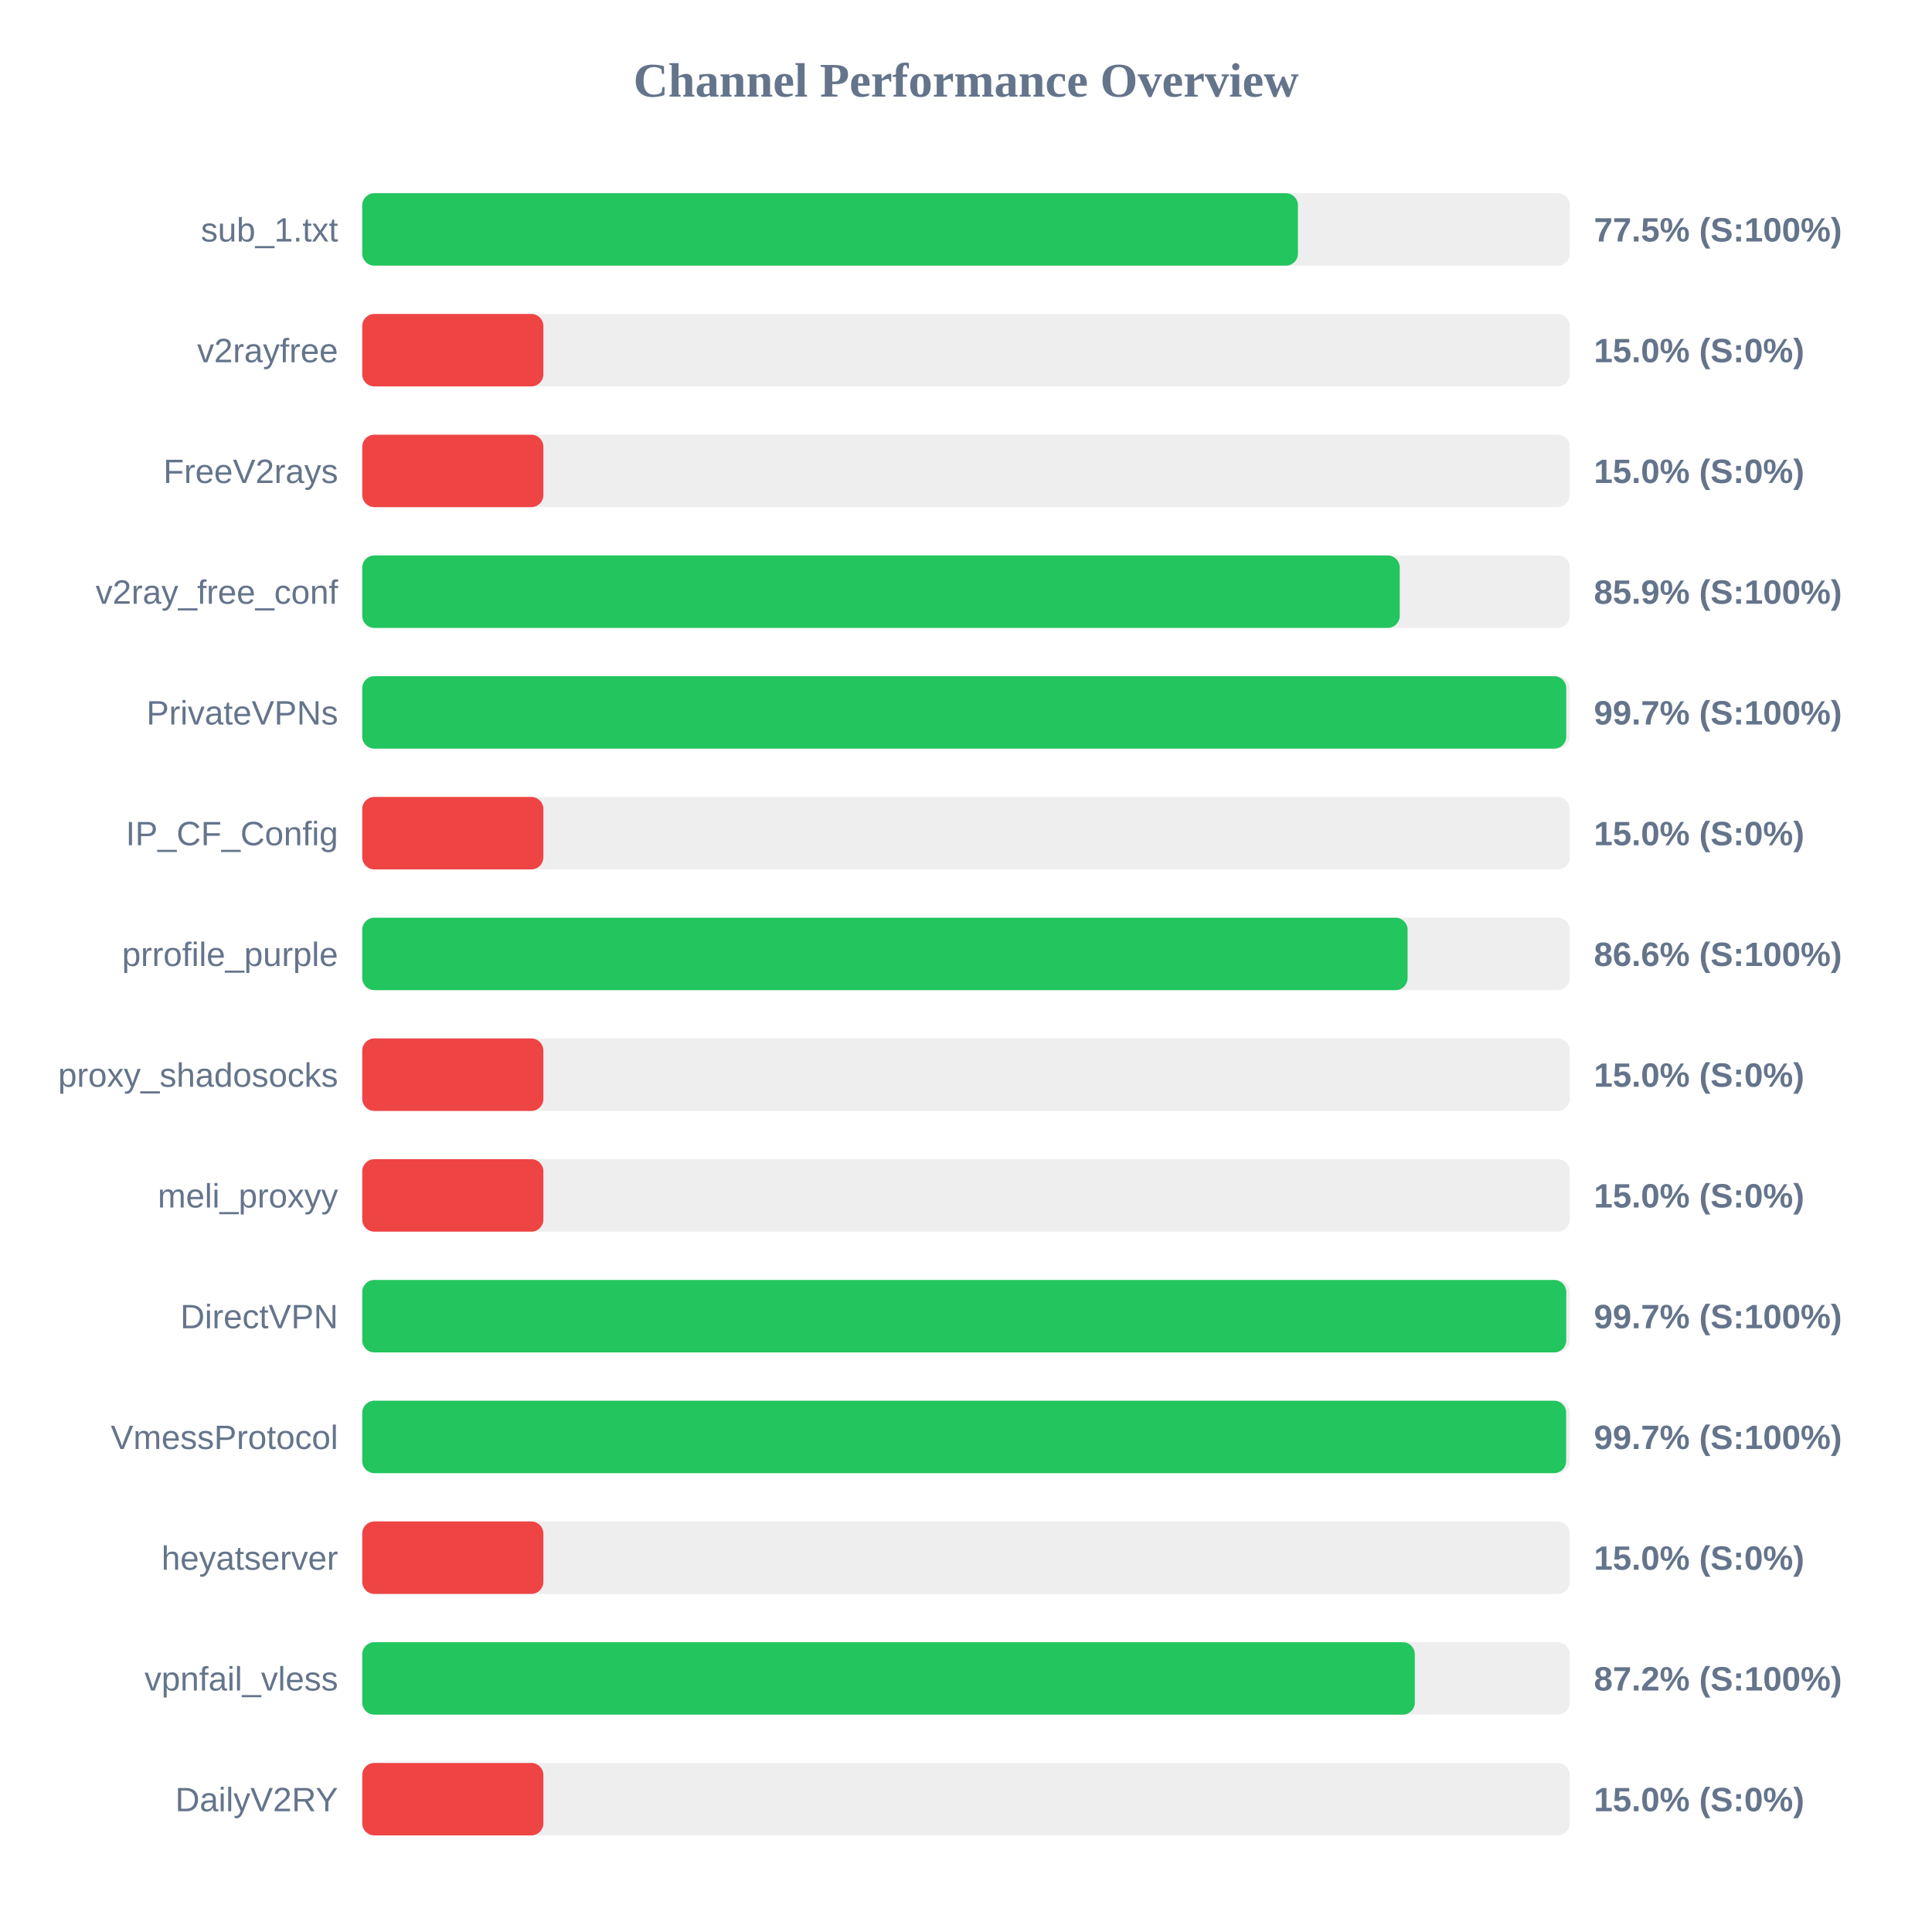
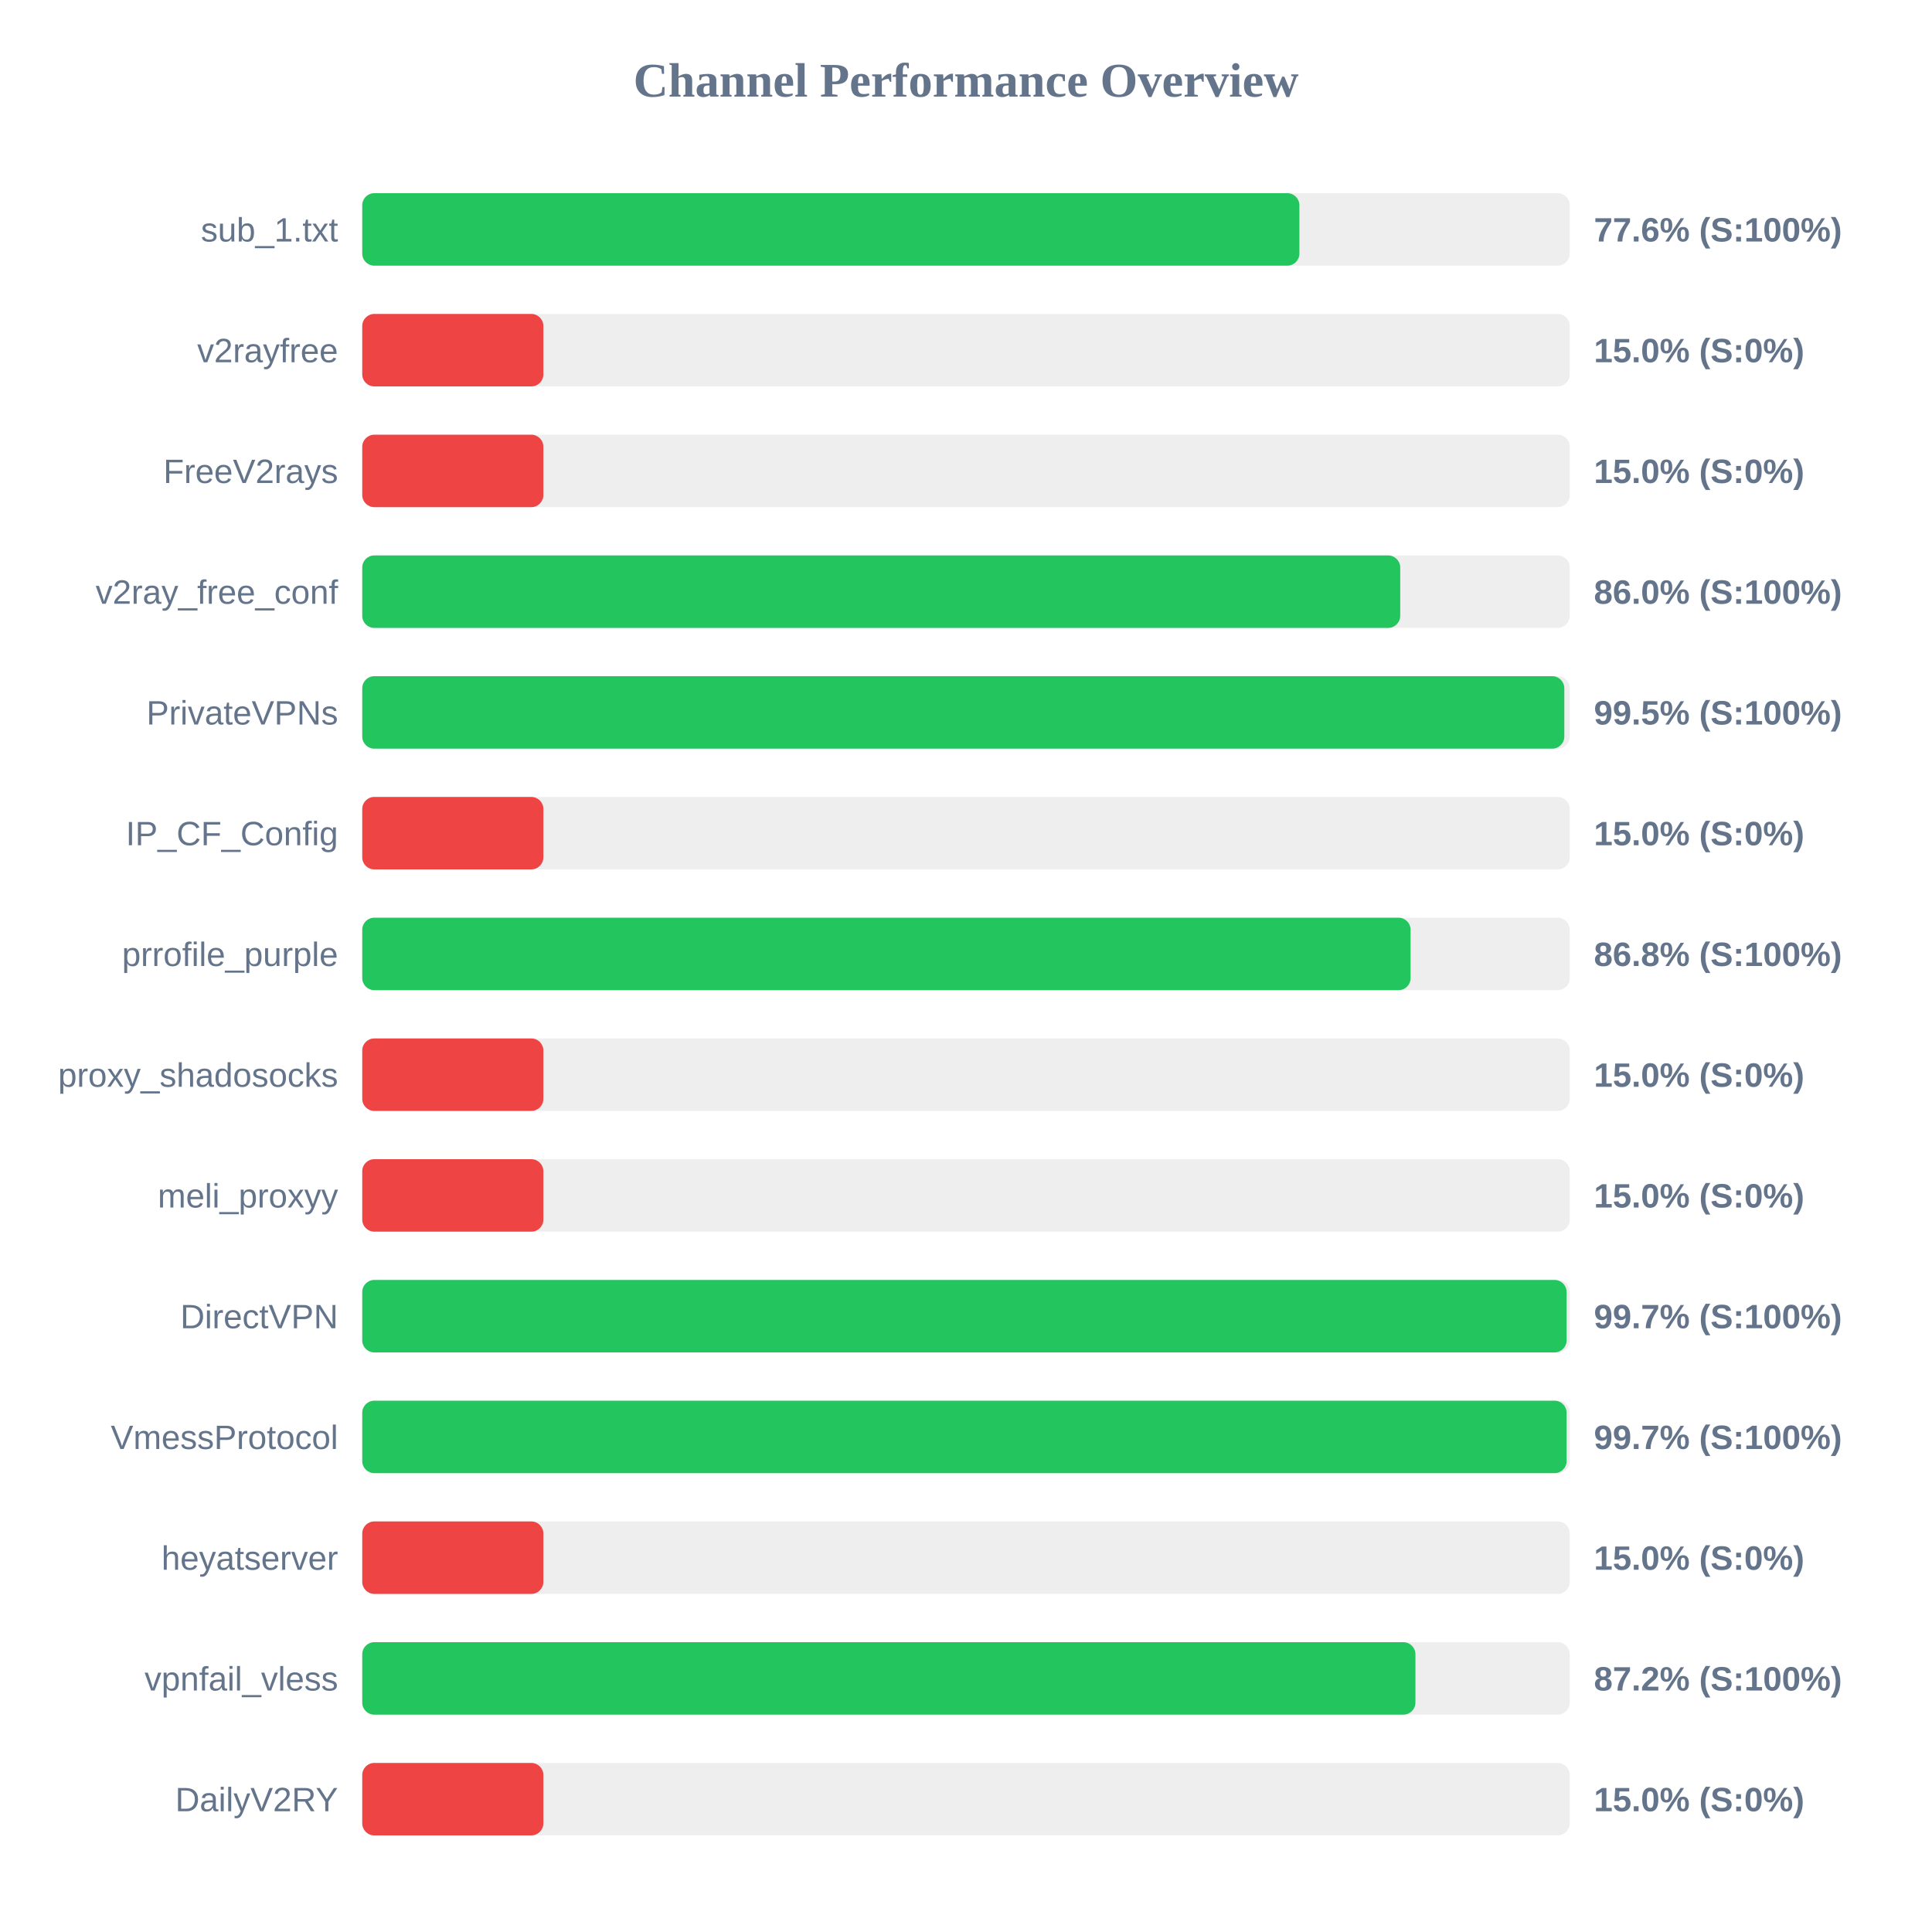
<svg xmlns="http://www.w3.org/2000/svg" width="800" height="800" version="1.1">
  <style>
        .row { font: 14px Arial; fill: #64748b; }
        .score { font: bold 14px Arial; fill: #64748b; }
    </style>
  <text x="400" y="40" text-anchor="middle" font-size="20px" font-weight="bold" fill="#64748b">Channel Performance Overview</text>
  <rect x="150" y="80" width="500" height="30" fill="#eee" rx="5" />
-   <rect x="150" y="80" width="387.45" height="30" fill="#22c55e" rx="5" />
+   <rect x="150" y="80" width="388.05" height="30" fill="#22c55e" rx="5" />
  <text x="140" y="100" text-anchor="end" class="row">sub_1.txt</text>
-   <text x="660" y="100" text-anchor="start" class="score">77.5% (S:100%)</text>
+   <text x="660" y="100" text-anchor="start" class="score">77.6% (S:100%)</text>
  <rect x="150" y="130" width="500" height="30" fill="#eee" rx="5" />
  <rect x="150" y="130" width="75.0" height="30" fill="#ef4444" rx="5" />
  <text x="140" y="150" text-anchor="end" class="row">v2rayfree</text>
  <text x="660" y="150" text-anchor="start" class="score">15.0% (S:0%)</text>
  <rect x="150" y="180" width="500" height="30" fill="#eee" rx="5" />
  <rect x="150" y="180" width="75.0" height="30" fill="#ef4444" rx="5" />
  <text x="140" y="200" text-anchor="end" class="row">FreeV2rays</text>
  <text x="660" y="200" text-anchor="start" class="score">15.0% (S:0%)</text>
  <rect x="150" y="230" width="500" height="30" fill="#eee" rx="5" />
-   <rect x="150" y="230" width="429.6" height="30" fill="#22c55e" rx="5" />
+   <rect x="150" y="230" width="429.8" height="30" fill="#22c55e" rx="5" />
  <text x="140" y="250" text-anchor="end" class="row">v2ray_free_conf</text>
-   <text x="660" y="250" text-anchor="start" class="score">85.9% (S:100%)</text>
+   <text x="660" y="250" text-anchor="start" class="score">86.0% (S:100%)</text>
  <rect x="150" y="280" width="500" height="30" fill="#eee" rx="5" />
-   <rect x="150" y="280" width="498.55" height="30" fill="#22c55e" rx="5" />
+   <rect x="150" y="280" width="497.75" height="30" fill="#22c55e" rx="5" />
  <text x="140" y="300" text-anchor="end" class="row">PrivateVPNs</text>
-   <text x="660" y="300" text-anchor="start" class="score">99.7% (S:100%)</text>
+   <text x="660" y="300" text-anchor="start" class="score">99.5% (S:100%)</text>
  <rect x="150" y="330" width="500" height="30" fill="#eee" rx="5" />
  <rect x="150" y="330" width="75.0" height="30" fill="#ef4444" rx="5" />
  <text x="140" y="350" text-anchor="end" class="row">IP_CF_Config</text>
  <text x="660" y="350" text-anchor="start" class="score">15.0% (S:0%)</text>
  <rect x="150" y="380" width="500" height="30" fill="#eee" rx="5" />
-   <rect x="150" y="380" width="432.85" height="30" fill="#22c55e" rx="5" />
+   <rect x="150" y="380" width="434.1" height="30" fill="#22c55e" rx="5" />
  <text x="140" y="400" text-anchor="end" class="row">prrofile_purple</text>
-   <text x="660" y="400" text-anchor="start" class="score">86.6% (S:100%)</text>
+   <text x="660" y="400" text-anchor="start" class="score">86.8% (S:100%)</text>
  <rect x="150" y="430" width="500" height="30" fill="#eee" rx="5" />
  <rect x="150" y="430" width="75.0" height="30" fill="#ef4444" rx="5" />
  <text x="140" y="450" text-anchor="end" class="row">proxy_shadosocks</text>
  <text x="660" y="450" text-anchor="start" class="score">15.0% (S:0%)</text>
  <rect x="150" y="480" width="500" height="30" fill="#eee" rx="5" />
  <rect x="150" y="480" width="75.0" height="30" fill="#ef4444" rx="5" />
  <text x="140" y="500" text-anchor="end" class="row">meli_proxyy</text>
  <text x="660" y="500" text-anchor="start" class="score">15.0% (S:0%)</text>
  <rect x="150" y="530" width="500" height="30" fill="#eee" rx="5" />
-   <rect x="150" y="530" width="498.55" height="30" fill="#22c55e" rx="5" />
+   <rect x="150" y="530" width="498.7" height="30" fill="#22c55e" rx="5" />
  <text x="140" y="550" text-anchor="end" class="row">DirectVPN</text>
  <text x="660" y="550" text-anchor="start" class="score">99.7% (S:100%)</text>
  <rect x="150" y="580" width="500" height="30" fill="#eee" rx="5" />
-   <rect x="150" y="580" width="498.5" height="30" fill="#22c55e" rx="5" />
+   <rect x="150" y="580" width="498.7" height="30" fill="#22c55e" rx="5" />
  <text x="140" y="600" text-anchor="end" class="row">VmessProtocol</text>
  <text x="660" y="600" text-anchor="start" class="score">99.7% (S:100%)</text>
  <rect x="150" y="630" width="500" height="30" fill="#eee" rx="5" />
  <rect x="150" y="630" width="75.0" height="30" fill="#ef4444" rx="5" />
  <text x="140" y="650" text-anchor="end" class="row">heyatserver</text>
  <text x="660" y="650" text-anchor="start" class="score">15.0% (S:0%)</text>
  <rect x="150" y="680" width="500" height="30" fill="#eee" rx="5" />
-   <rect x="150" y="680" width="435.85" height="30" fill="#22c55e" rx="5" />
+   <rect x="150" y="680" width="436.1" height="30" fill="#22c55e" rx="5" />
  <text x="140" y="700" text-anchor="end" class="row">vpnfail_vless</text>
  <text x="660" y="700" text-anchor="start" class="score">87.2% (S:100%)</text>
  <rect x="150" y="730" width="500" height="30" fill="#eee" rx="5" />
  <rect x="150" y="730" width="75.0" height="30" fill="#ef4444" rx="5" />
  <text x="140" y="750" text-anchor="end" class="row">DailyV2RY</text>
  <text x="660" y="750" text-anchor="start" class="score">15.0% (S:0%)</text>
</svg>
